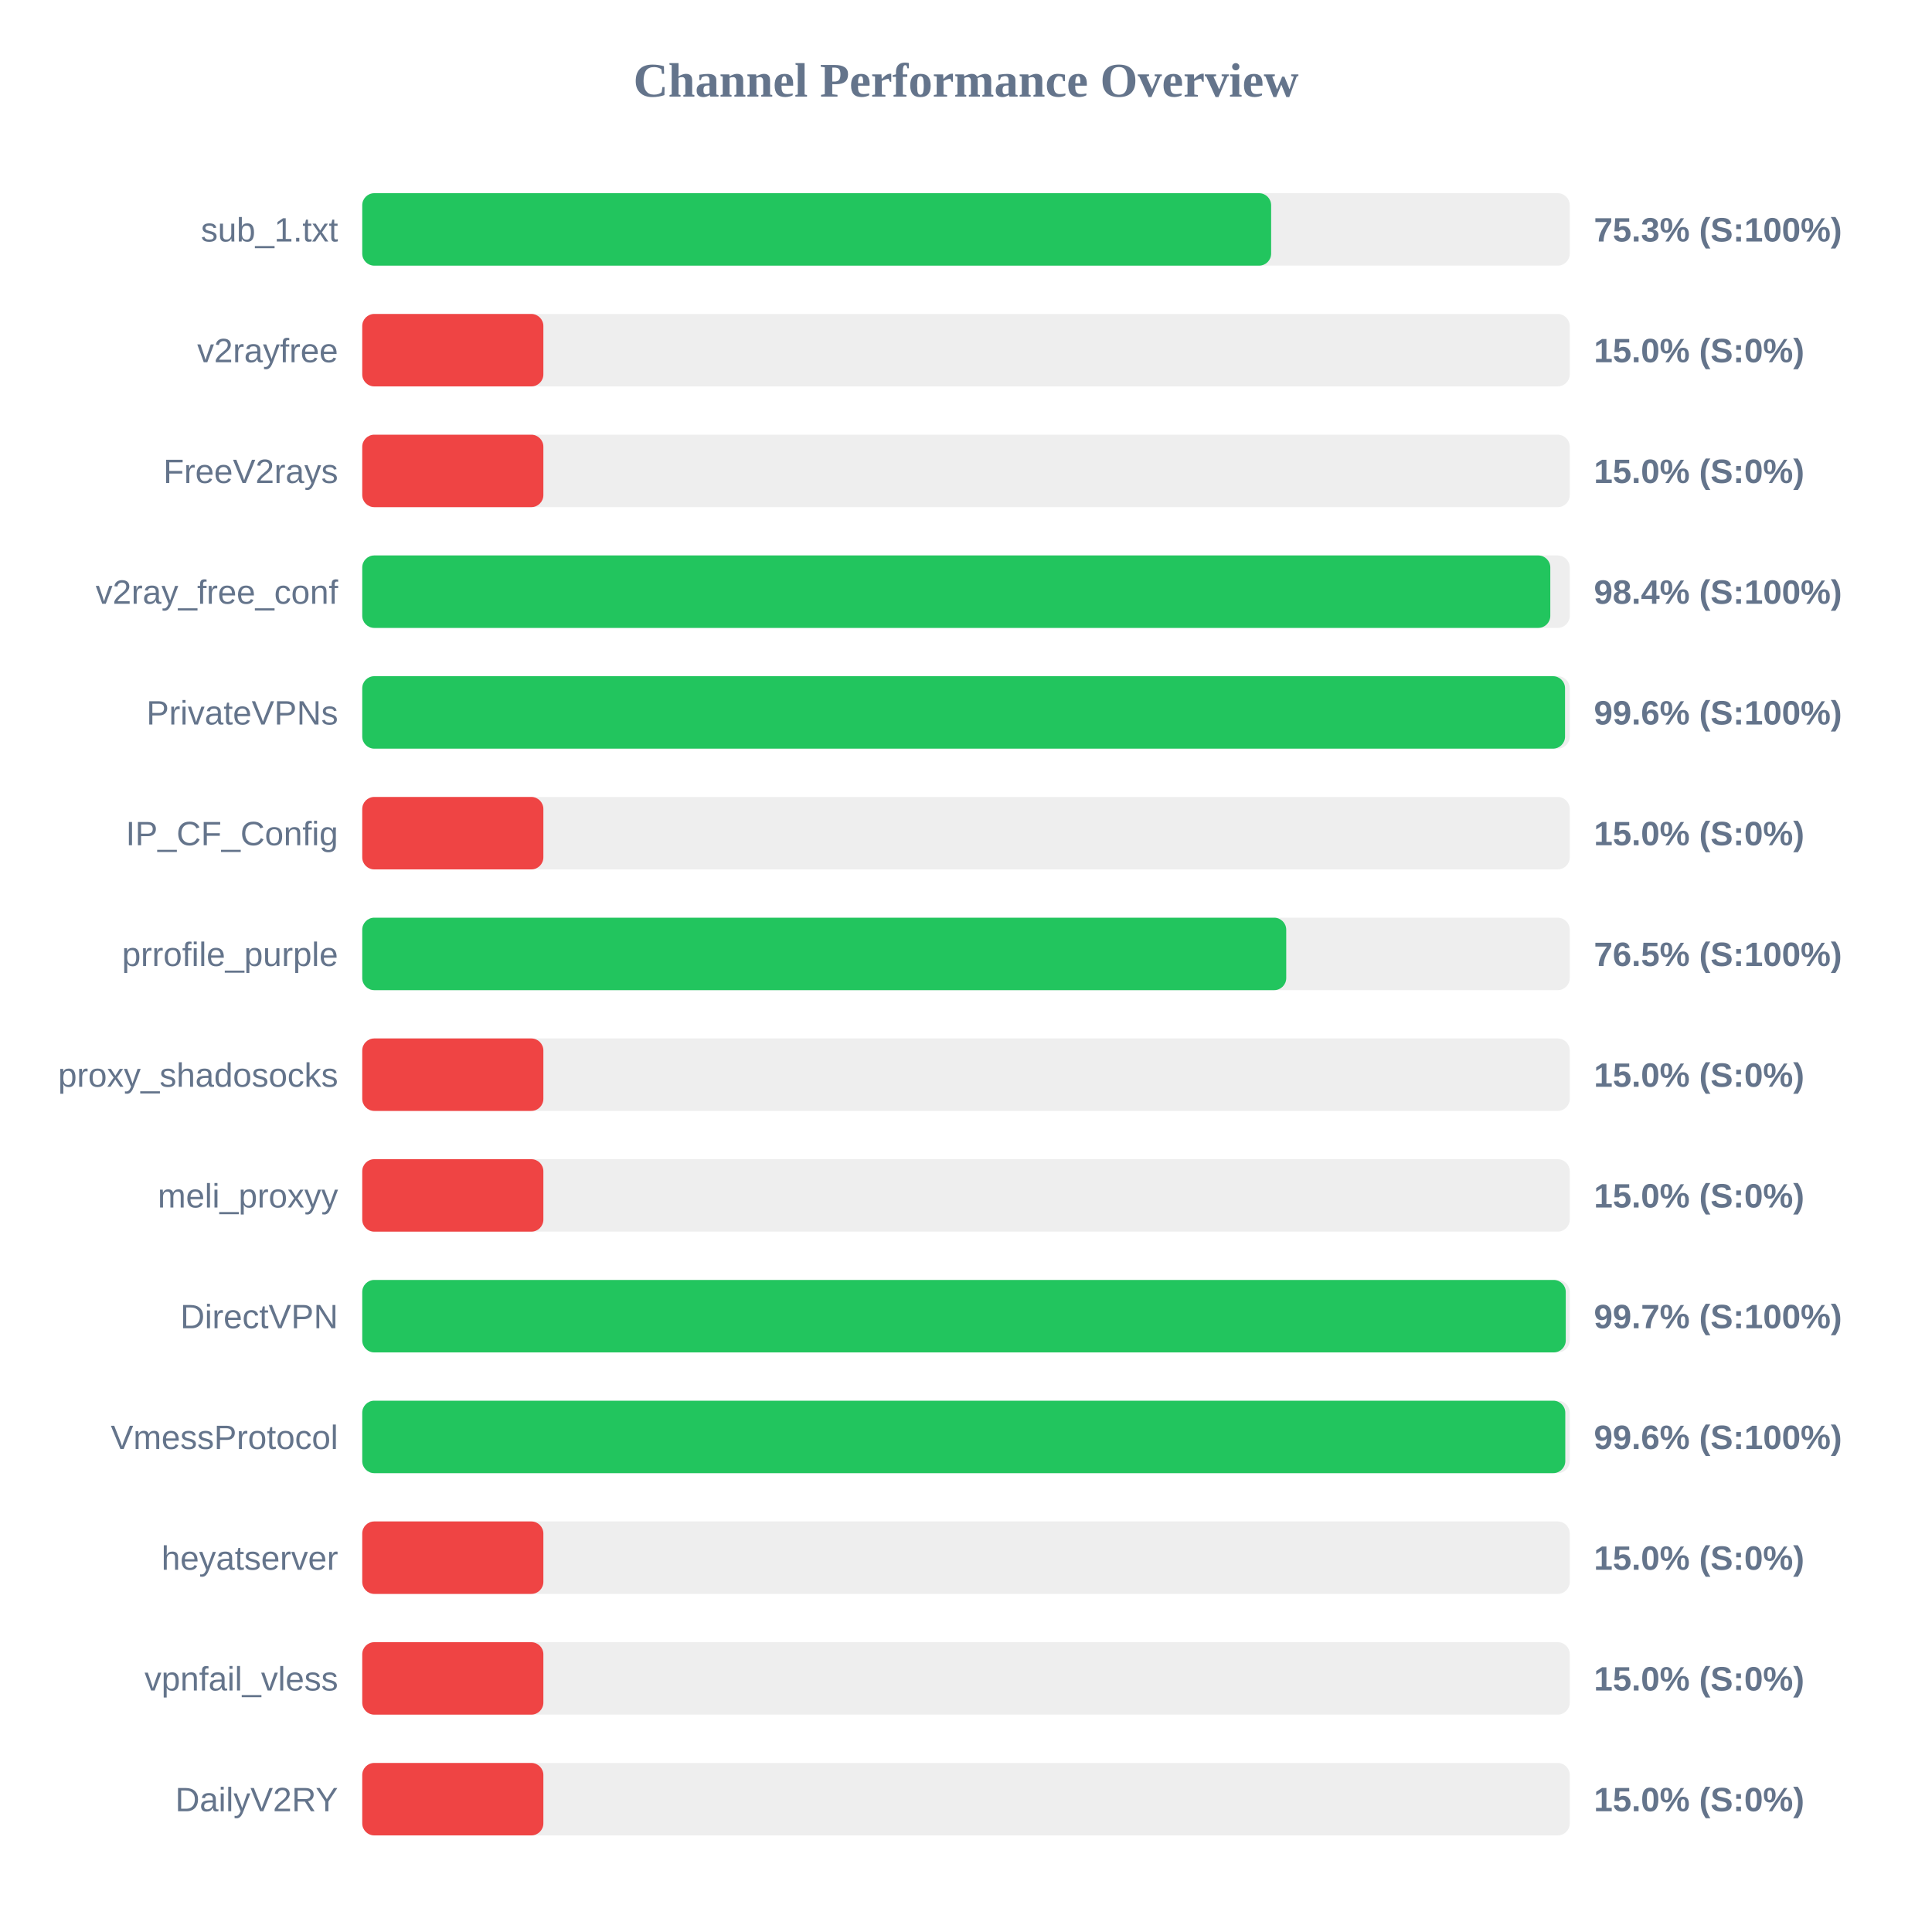
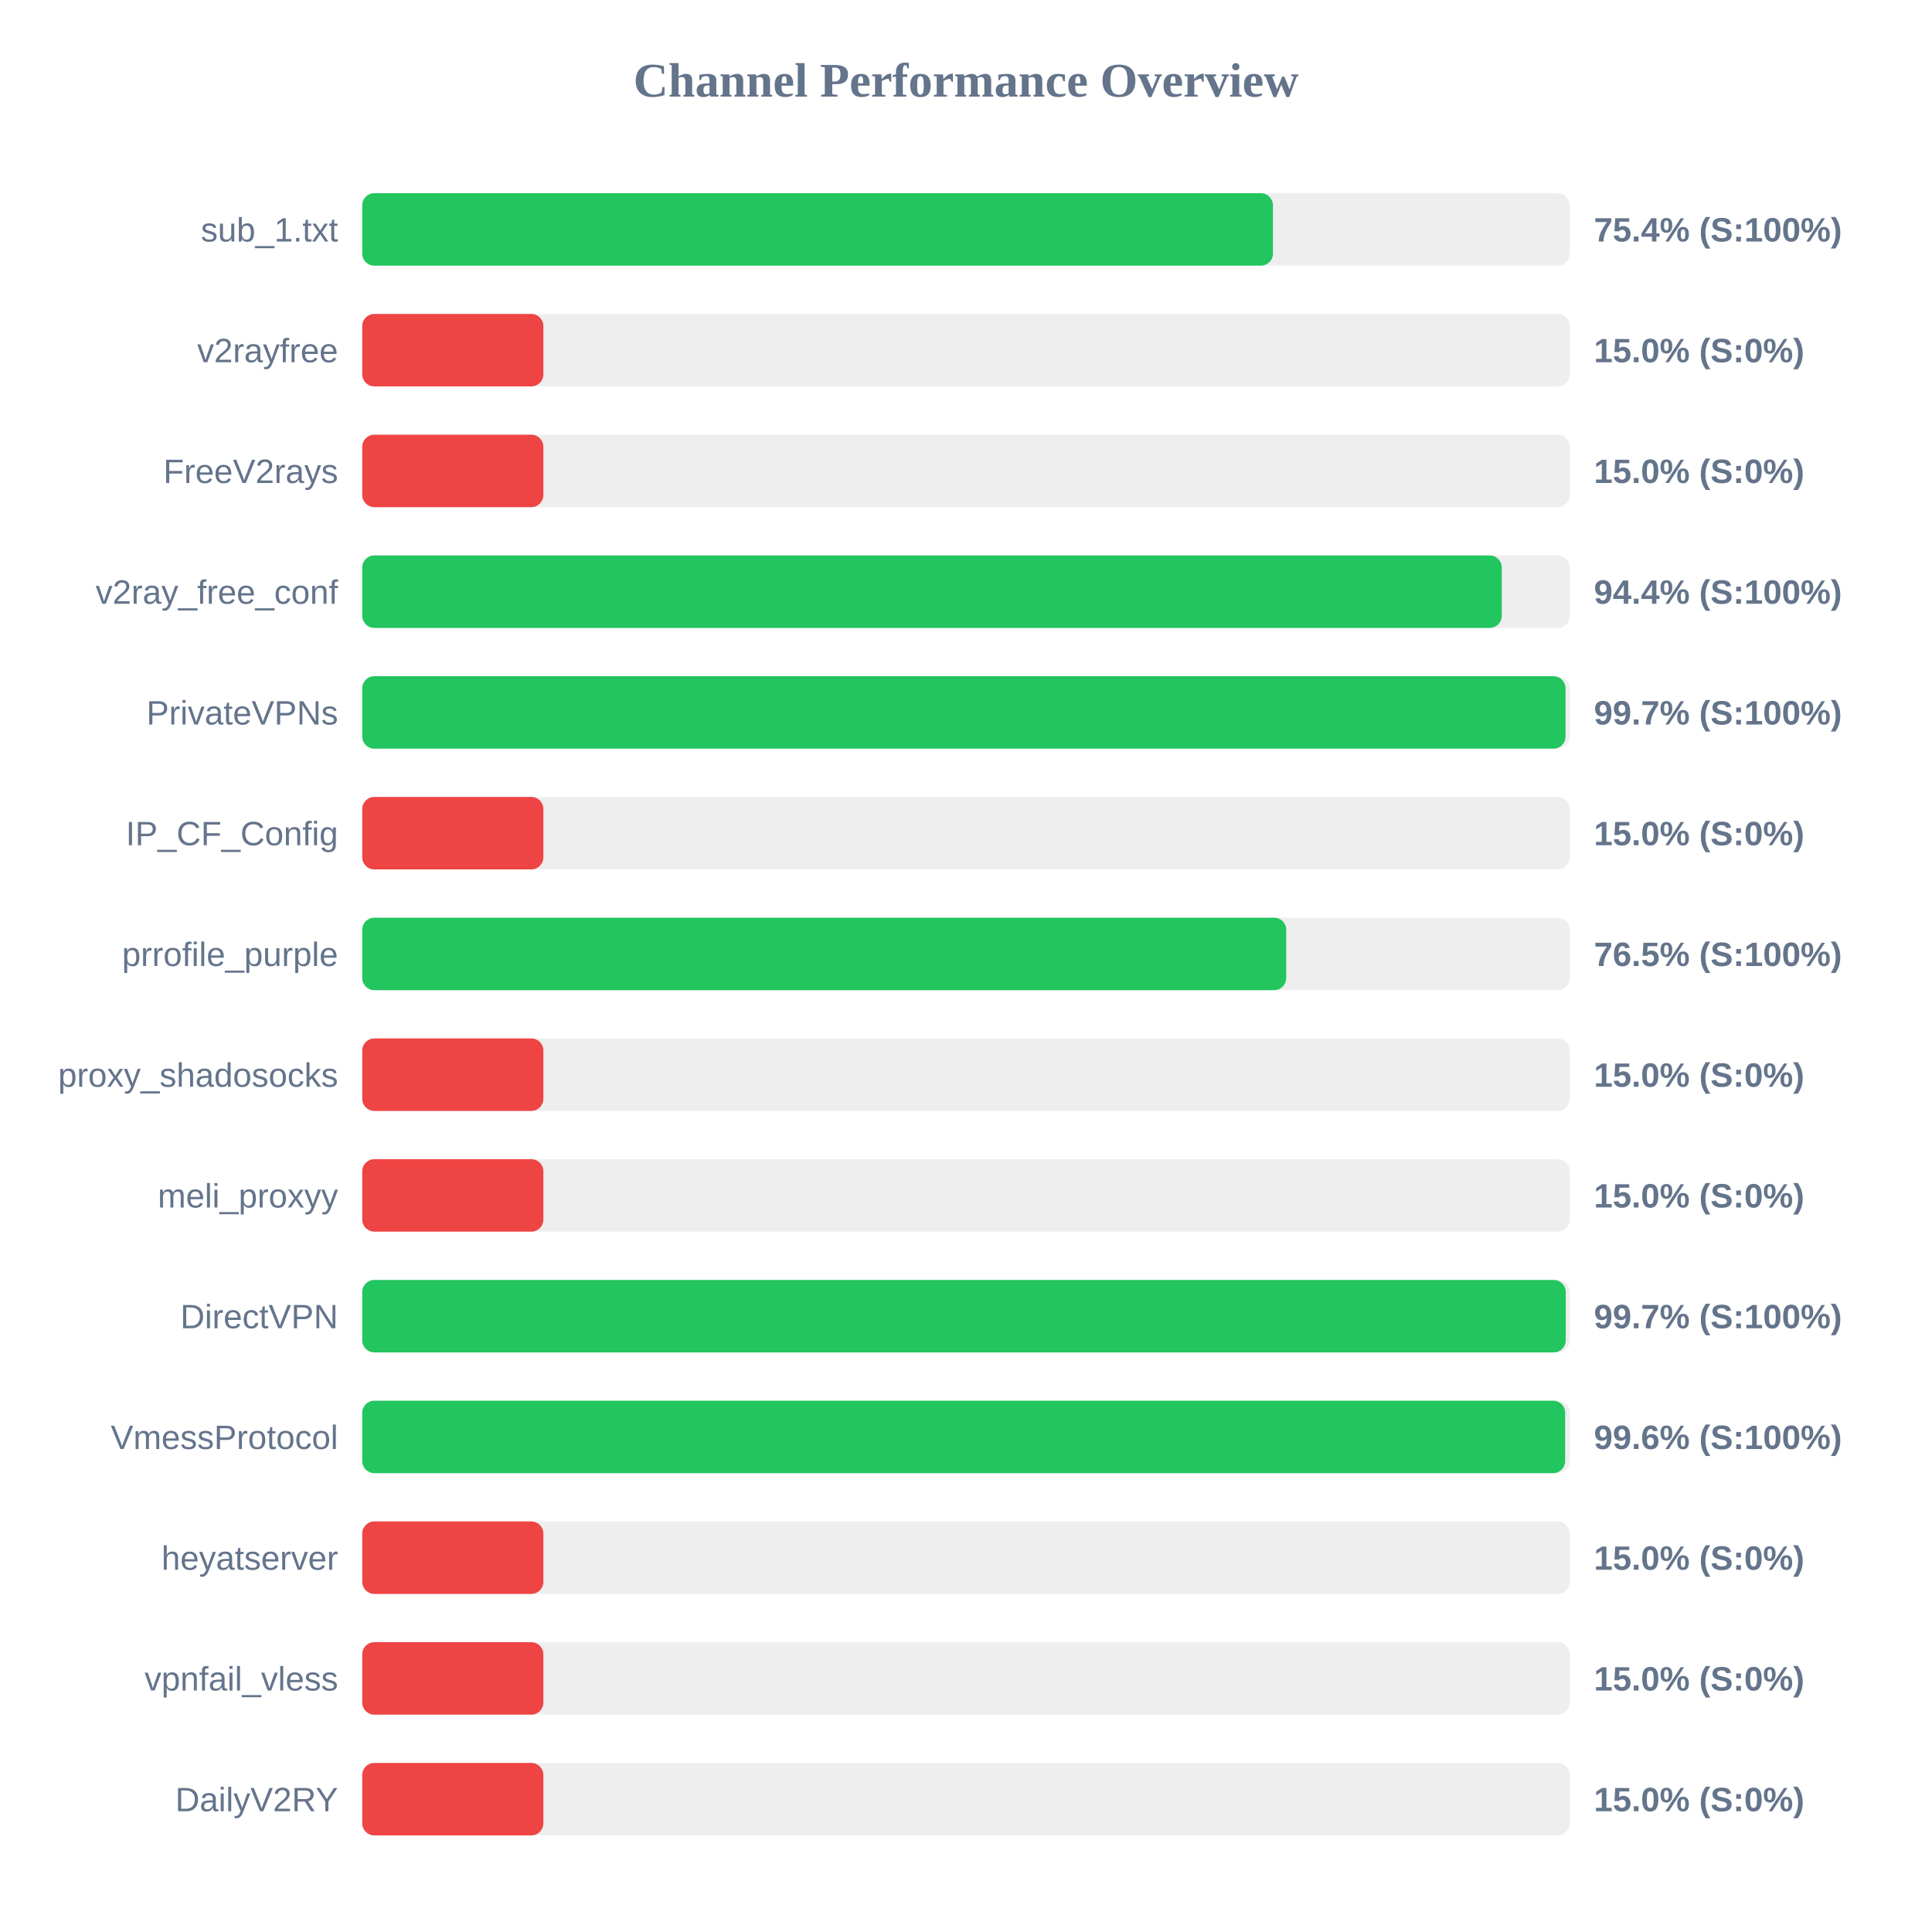
<svg xmlns="http://www.w3.org/2000/svg" width="800" height="800" version="1.1">
  <style>
        .row { font: 14px Arial; fill: #64748b; }
        .score { font: bold 14px Arial; fill: #64748b; }
    </style>
  <text x="400" y="40" text-anchor="middle" font-size="20px" font-weight="bold" fill="#64748b">Channel Performance Overview</text>
  <rect x="150" y="80" width="500" height="30" fill="#eee" rx="5" />
-   <rect x="150" y="80" width="376.35" height="30" fill="#22c55e" rx="5" />
+   <rect x="150" y="80" width="377.1" height="30" fill="#22c55e" rx="5" />
  <text x="140" y="100" text-anchor="end" class="row">sub_1.txt</text>
-   <text x="660" y="100" text-anchor="start" class="score">75.3% (S:100%)</text>
+   <text x="660" y="100" text-anchor="start" class="score">75.4% (S:100%)</text>
  <rect x="150" y="130" width="500" height="30" fill="#eee" rx="5" />
  <rect x="150" y="130" width="75.0" height="30" fill="#ef4444" rx="5" />
  <text x="140" y="150" text-anchor="end" class="row">v2rayfree</text>
  <text x="660" y="150" text-anchor="start" class="score">15.0% (S:0%)</text>
  <rect x="150" y="180" width="500" height="30" fill="#eee" rx="5" />
  <rect x="150" y="180" width="75.0" height="30" fill="#ef4444" rx="5" />
  <text x="140" y="200" text-anchor="end" class="row">FreeV2rays</text>
  <text x="660" y="200" text-anchor="start" class="score">15.0% (S:0%)</text>
  <rect x="150" y="230" width="500" height="30" fill="#eee" rx="5" />
-   <rect x="150" y="230" width="491.95" height="30" fill="#22c55e" rx="5" />
+   <rect x="150" y="230" width="471.85" height="30" fill="#22c55e" rx="5" />
  <text x="140" y="250" text-anchor="end" class="row">v2ray_free_conf</text>
-   <text x="660" y="250" text-anchor="start" class="score">98.4% (S:100%)</text>
+   <text x="660" y="250" text-anchor="start" class="score">94.4% (S:100%)</text>
  <rect x="150" y="280" width="500" height="30" fill="#eee" rx="5" />
-   <rect x="150" y="280" width="498.05" height="30" fill="#22c55e" rx="5" />
+   <rect x="150" y="280" width="498.25" height="30" fill="#22c55e" rx="5" />
  <text x="140" y="300" text-anchor="end" class="row">PrivateVPNs</text>
-   <text x="660" y="300" text-anchor="start" class="score">99.6% (S:100%)</text>
+   <text x="660" y="300" text-anchor="start" class="score">99.7% (S:100%)</text>
  <rect x="150" y="330" width="500" height="30" fill="#eee" rx="5" />
  <rect x="150" y="330" width="75.0" height="30" fill="#ef4444" rx="5" />
  <text x="140" y="350" text-anchor="end" class="row">IP_CF_Config</text>
  <text x="660" y="350" text-anchor="start" class="score">15.0% (S:0%)</text>
  <rect x="150" y="380" width="500" height="30" fill="#eee" rx="5" />
  <rect x="150" y="380" width="382.6" height="30" fill="#22c55e" rx="5" />
  <text x="140" y="400" text-anchor="end" class="row">prrofile_purple</text>
  <text x="660" y="400" text-anchor="start" class="score">76.5% (S:100%)</text>
  <rect x="150" y="430" width="500" height="30" fill="#eee" rx="5" />
  <rect x="150" y="430" width="75.0" height="30" fill="#ef4444" rx="5" />
  <text x="140" y="450" text-anchor="end" class="row">proxy_shadosocks</text>
  <text x="660" y="450" text-anchor="start" class="score">15.0% (S:0%)</text>
  <rect x="150" y="480" width="500" height="30" fill="#eee" rx="5" />
  <rect x="150" y="480" width="75.0" height="30" fill="#ef4444" rx="5" />
  <text x="140" y="500" text-anchor="end" class="row">meli_proxyy</text>
  <text x="660" y="500" text-anchor="start" class="score">15.0% (S:0%)</text>
  <rect x="150" y="530" width="500" height="30" fill="#eee" rx="5" />
  <rect x="150" y="530" width="498.35" height="30" fill="#22c55e" rx="5" />
  <text x="140" y="550" text-anchor="end" class="row">DirectVPN</text>
  <text x="660" y="550" text-anchor="start" class="score">99.7% (S:100%)</text>
  <rect x="150" y="580" width="500" height="30" fill="#eee" rx="5" />
-   <rect x="150" y="580" width="498.15" height="30" fill="#22c55e" rx="5" />
+   <rect x="150" y="580" width="498.1" height="30" fill="#22c55e" rx="5" />
  <text x="140" y="600" text-anchor="end" class="row">VmessProtocol</text>
  <text x="660" y="600" text-anchor="start" class="score">99.6% (S:100%)</text>
  <rect x="150" y="630" width="500" height="30" fill="#eee" rx="5" />
  <rect x="150" y="630" width="75.0" height="30" fill="#ef4444" rx="5" />
  <text x="140" y="650" text-anchor="end" class="row">heyatserver</text>
  <text x="660" y="650" text-anchor="start" class="score">15.0% (S:0%)</text>
  <rect x="150" y="680" width="500" height="30" fill="#eee" rx="5" />
  <rect x="150" y="680" width="75.0" height="30" fill="#ef4444" rx="5" />
  <text x="140" y="700" text-anchor="end" class="row">vpnfail_vless</text>
  <text x="660" y="700" text-anchor="start" class="score">15.0% (S:0%)</text>
  <rect x="150" y="730" width="500" height="30" fill="#eee" rx="5" />
  <rect x="150" y="730" width="75.0" height="30" fill="#ef4444" rx="5" />
  <text x="140" y="750" text-anchor="end" class="row">DailyV2RY</text>
  <text x="660" y="750" text-anchor="start" class="score">15.0% (S:0%)</text>
</svg>
